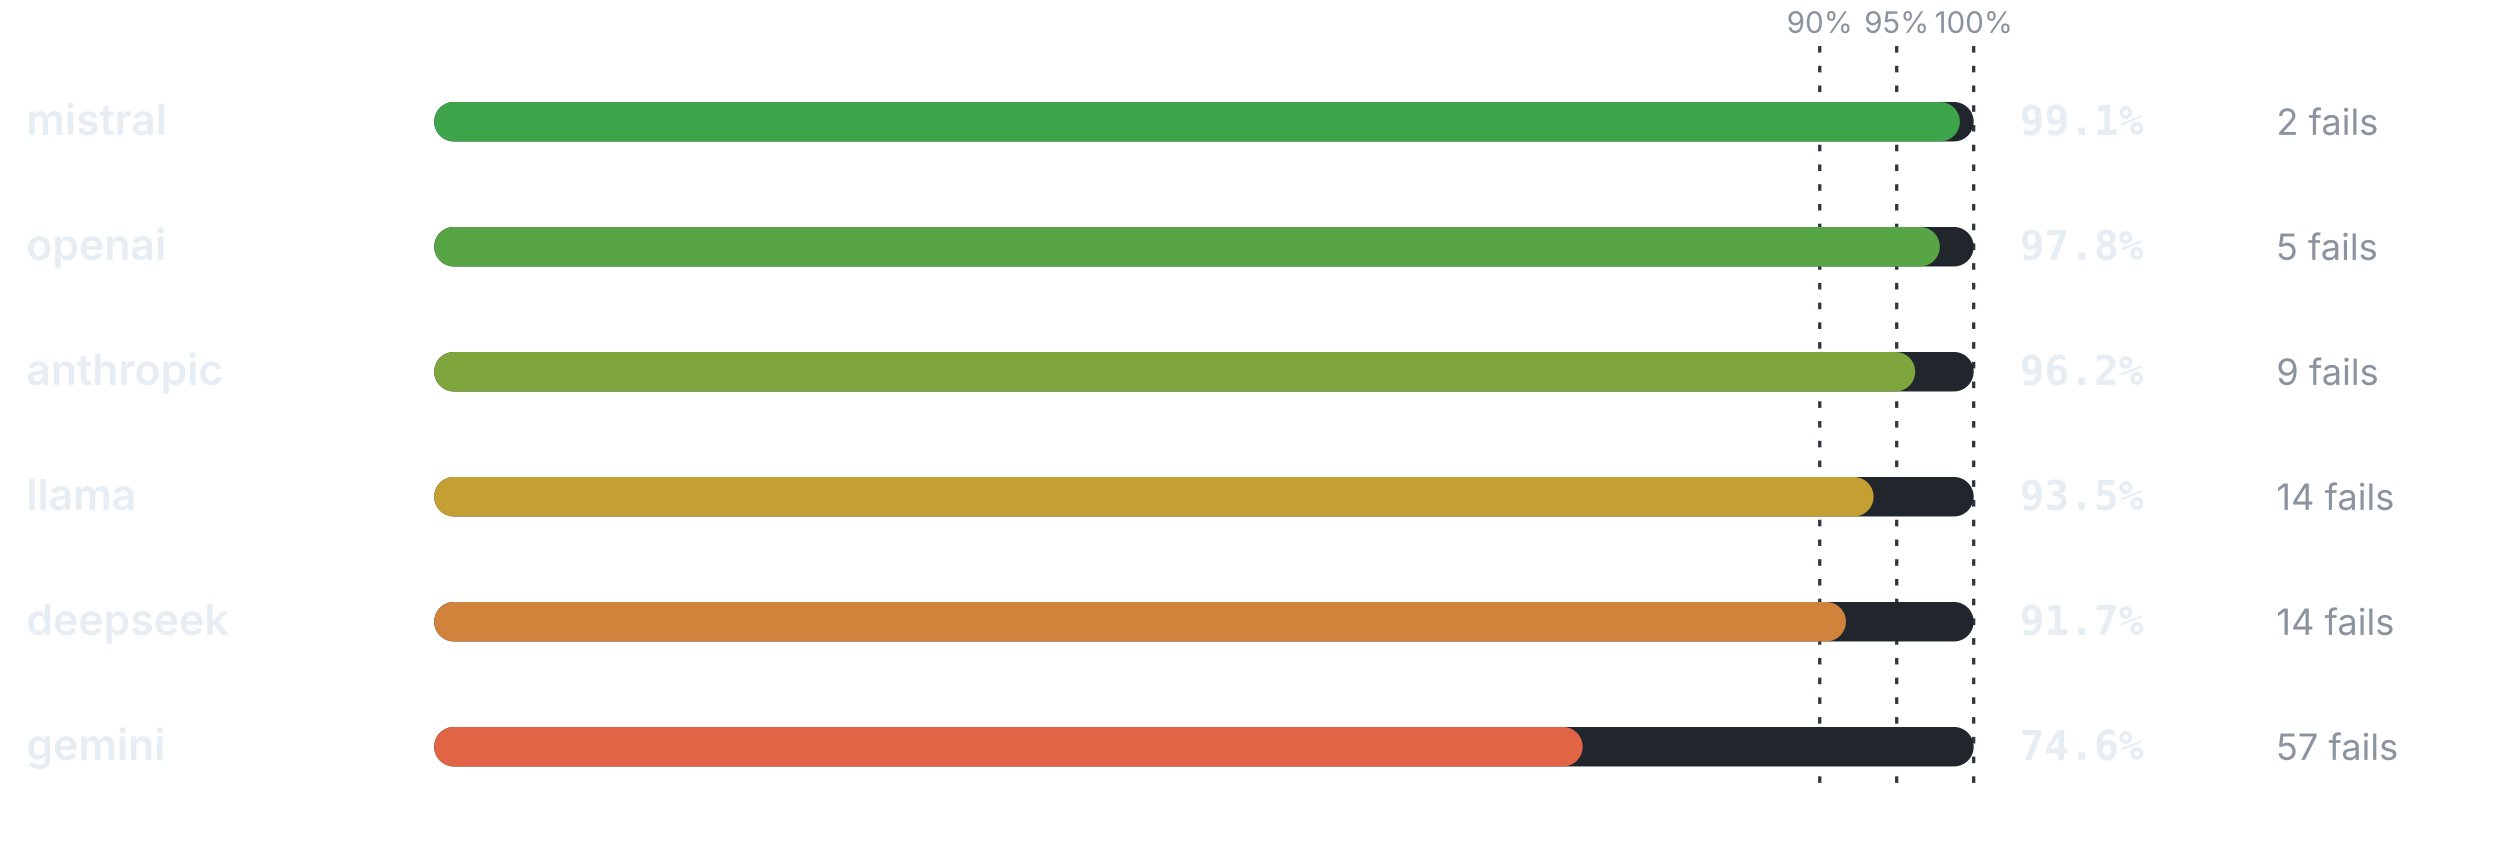
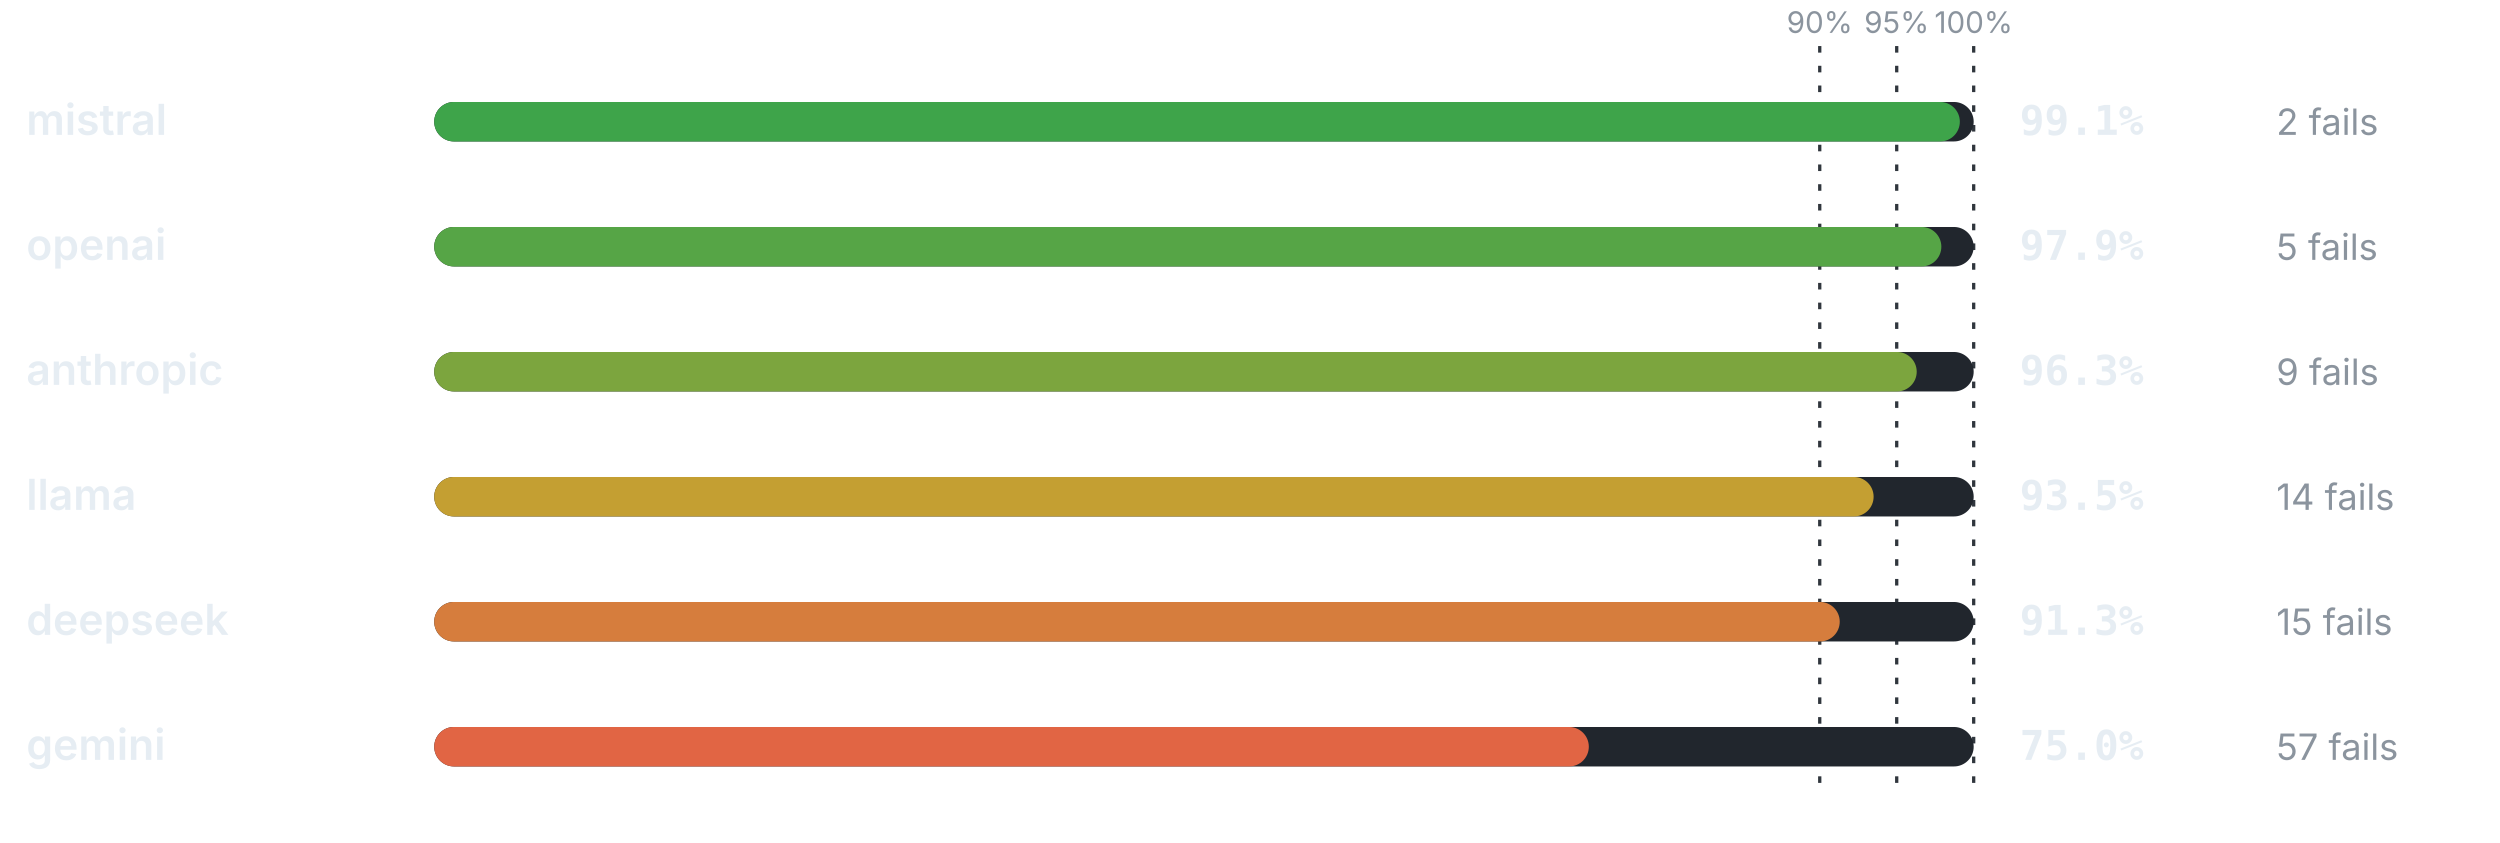
<svg xmlns="http://www.w3.org/2000/svg" viewBox="0 0 760 256" width="760" height="256" role="img" aria-label="Pass rate by provider" font-family="-apple-system,BlinkMacSystemFont,'Segoe UI',system-ui,sans-serif">
  <line x1="553.2" y1="14" x2="553.2" y2="240" stroke="#30363d" stroke-width="1" stroke-dasharray="2 4" />
  <text x="553.2" y="10" font-size="9" font-weight="400" text-anchor="middle" fill="#8b949e">90%</text>
  <line x1="576.6" y1="14" x2="576.6" y2="240" stroke="#30363d" stroke-width="1" stroke-dasharray="2 4" />
  <text x="576.6" y="10" font-size="9" font-weight="400" text-anchor="middle" fill="#8b949e">95%</text>
  <line x1="600" y1="14" x2="600" y2="240" stroke="#30363d" stroke-width="1" stroke-dasharray="2 4" />
  <text x="600" y="10" font-size="9" font-weight="400" text-anchor="middle" fill="#8b949e">100%</text>
  <text x="8" y="41" font-size="13" font-weight="600" text-anchor="start" fill="#e6edf3">mistral</text>
  <rect x="132" y="31" width="468" height="12" rx="6" fill="#21262d" />
  <rect x="132" y="31" width="463.79" height="12" rx="6" fill="#3ea44a" />
  <text x="614" y="41" font-size="12.5" font-weight="700" text-anchor="start" fill="#e6edf3" font-family="ui-monospace,SFMono-Regular,Menlo,monospace">99.1%</text>
  <text x="692" y="41" font-size="11" font-weight="400" text-anchor="start" fill="#8b949e">2 fails</text>
  <text x="8" y="79" font-size="13" font-weight="600" text-anchor="start" fill="#e6edf3">openai</text>
  <rect x="132" y="69" width="468" height="12" rx="6" fill="#21262d" />
-   <rect x="132" y="69" width="457.7" height="12" rx="6" fill="#58a545" />
-   <text x="614" y="79" font-size="12.5" font-weight="700" text-anchor="start" fill="#e6edf3" font-family="ui-monospace,SFMono-Regular,Menlo,monospace">97.8%</text>
+   <rect x="132" y="69" width="458.17" height="12" rx="6" fill="#56a546" />
+   <text x="614" y="79" font-size="12.5" font-weight="700" text-anchor="start" fill="#e6edf3" font-family="ui-monospace,SFMono-Regular,Menlo,monospace">97.9%</text>
  <text x="692" y="79" font-size="11" font-weight="400" text-anchor="start" fill="#8b949e">5 fails</text>
  <text x="8" y="117" font-size="13" font-weight="600" text-anchor="start" fill="#e6edf3">anthropic</text>
  <rect x="132" y="107" width="468" height="12" rx="6" fill="#21262d" />
-   <rect x="132" y="107" width="450.22" height="12" rx="6" fill="#7fa63d" />
-   <text x="614" y="117" font-size="12.5" font-weight="700" text-anchor="start" fill="#e6edf3" font-family="ui-monospace,SFMono-Regular,Menlo,monospace">96.2%</text>
+   <rect x="132" y="107" width="450.68" height="12" rx="6" fill="#7ca53e" />
+   <text x="614" y="117" font-size="12.5" font-weight="700" text-anchor="start" fill="#e6edf3" font-family="ui-monospace,SFMono-Regular,Menlo,monospace">96.3%</text>
  <text x="692" y="117" font-size="11" font-weight="400" text-anchor="start" fill="#8b949e">9 fails</text>
  <text x="8" y="155" font-size="13" font-weight="600" text-anchor="start" fill="#e6edf3">llama</text>
  <rect x="132" y="145" width="468" height="12" rx="6" fill="#21262d" />
  <rect x="132" y="145" width="437.58" height="12" rx="6" fill="#c49f32" />
  <text x="614" y="155" font-size="12.5" font-weight="700" text-anchor="start" fill="#e6edf3" font-family="ui-monospace,SFMono-Regular,Menlo,monospace">93.5%</text>
  <text x="692" y="155" font-size="11" font-weight="400" text-anchor="start" fill="#8b949e">14 fails</text>
  <text x="8" y="193" font-size="13" font-weight="600" text-anchor="start" fill="#e6edf3">deepseek</text>
  <rect x="132" y="183" width="468" height="12" rx="6" fill="#21262d" />
-   <rect x="132" y="183" width="429.16" height="12" rx="6" fill="#d2833b" />
-   <text x="614" y="193" font-size="12.5" font-weight="700" text-anchor="start" fill="#e6edf3" font-family="ui-monospace,SFMono-Regular,Menlo,monospace">91.7%</text>
-   <text x="692" y="193" font-size="11" font-weight="400" text-anchor="start" fill="#8b949e">14 fails</text>
+   <rect x="132" y="183" width="427.28" height="12" rx="6" fill="#d67d3d" />
+   <text x="614" y="193" font-size="12.5" font-weight="700" text-anchor="start" fill="#e6edf3" font-family="ui-monospace,SFMono-Regular,Menlo,monospace">91.3%</text>
+   <text x="692" y="193" font-size="11" font-weight="400" text-anchor="start" fill="#8b949e">15 fails</text>
  <text x="8" y="231" font-size="13" font-weight="600" text-anchor="start" fill="#e6edf3">gemini</text>
  <rect x="132" y="221" width="468" height="12" rx="6" fill="#21262d" />
-   <rect x="132" y="221" width="349.13" height="12" rx="6" fill="#e16544" />
-   <text x="614" y="231" font-size="12.5" font-weight="700" text-anchor="start" fill="#e6edf3" font-family="ui-monospace,SFMono-Regular,Menlo,monospace">74.6%</text>
+   <rect x="132" y="221" width="351" height="12" rx="6" fill="#e16544" />
+   <text x="614" y="231" font-size="12.5" font-weight="700" text-anchor="start" fill="#e6edf3" font-family="ui-monospace,SFMono-Regular,Menlo,monospace">75.0%</text>
  <text x="692" y="231" font-size="11" font-weight="400" text-anchor="start" fill="#8b949e">57 fails</text>
</svg>
